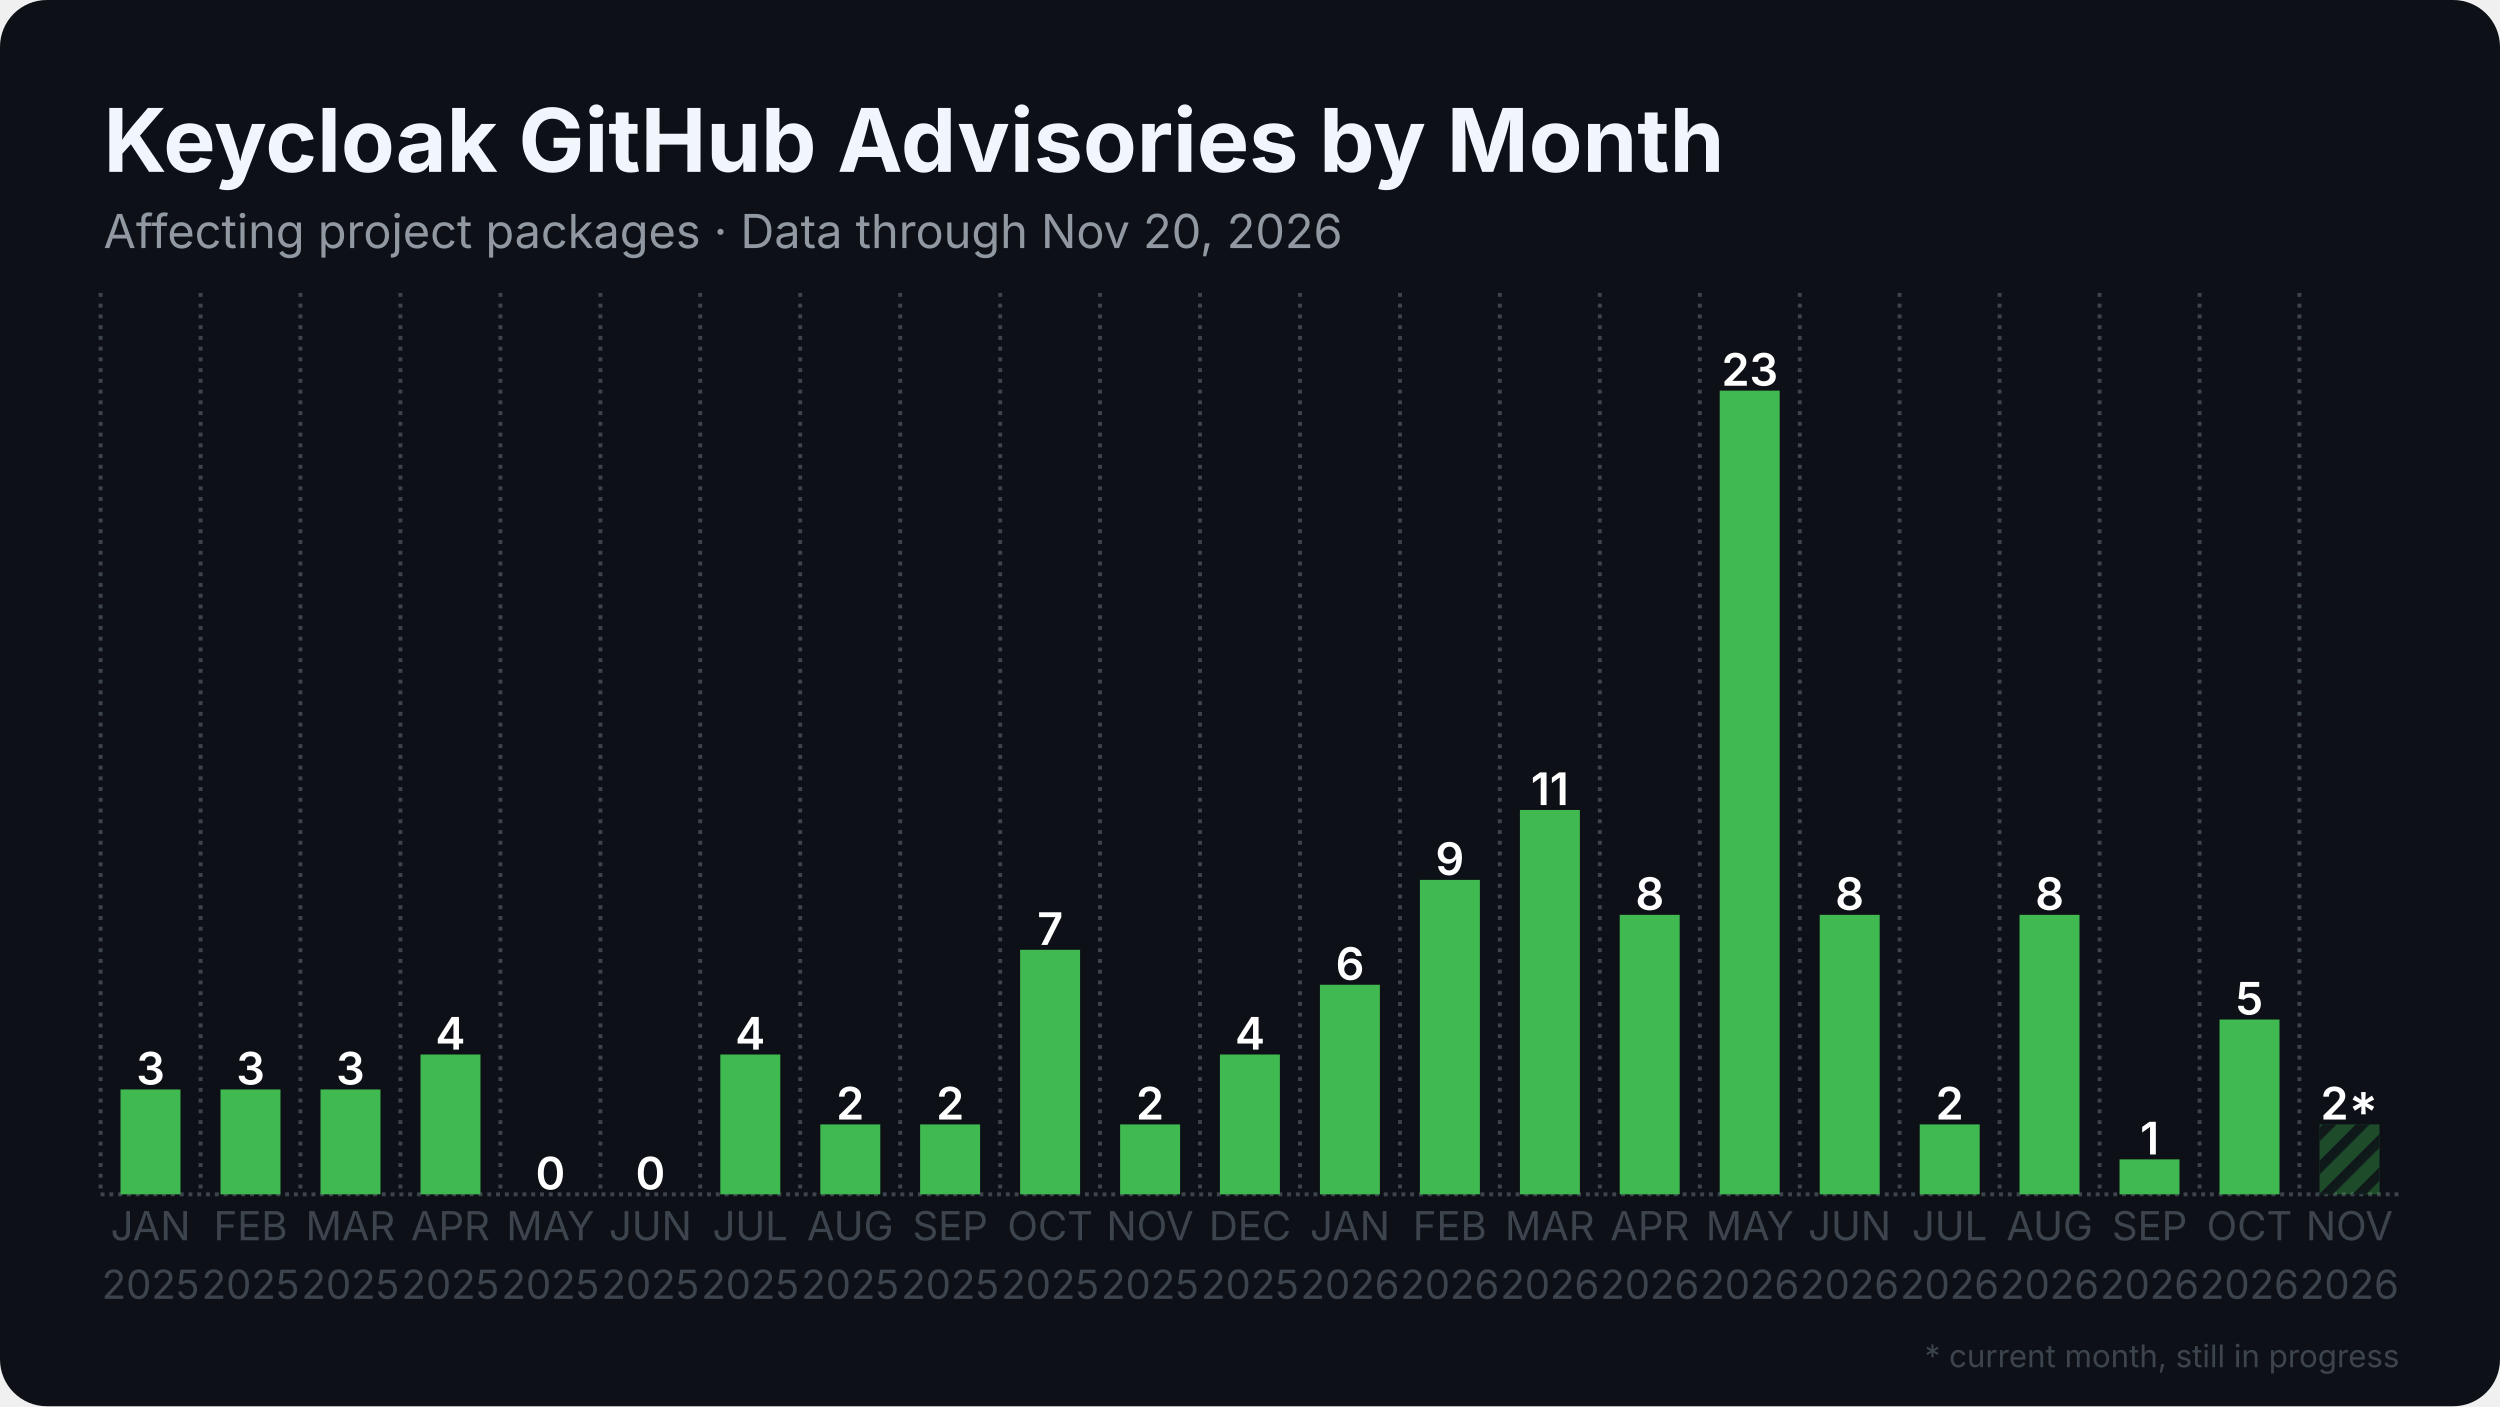
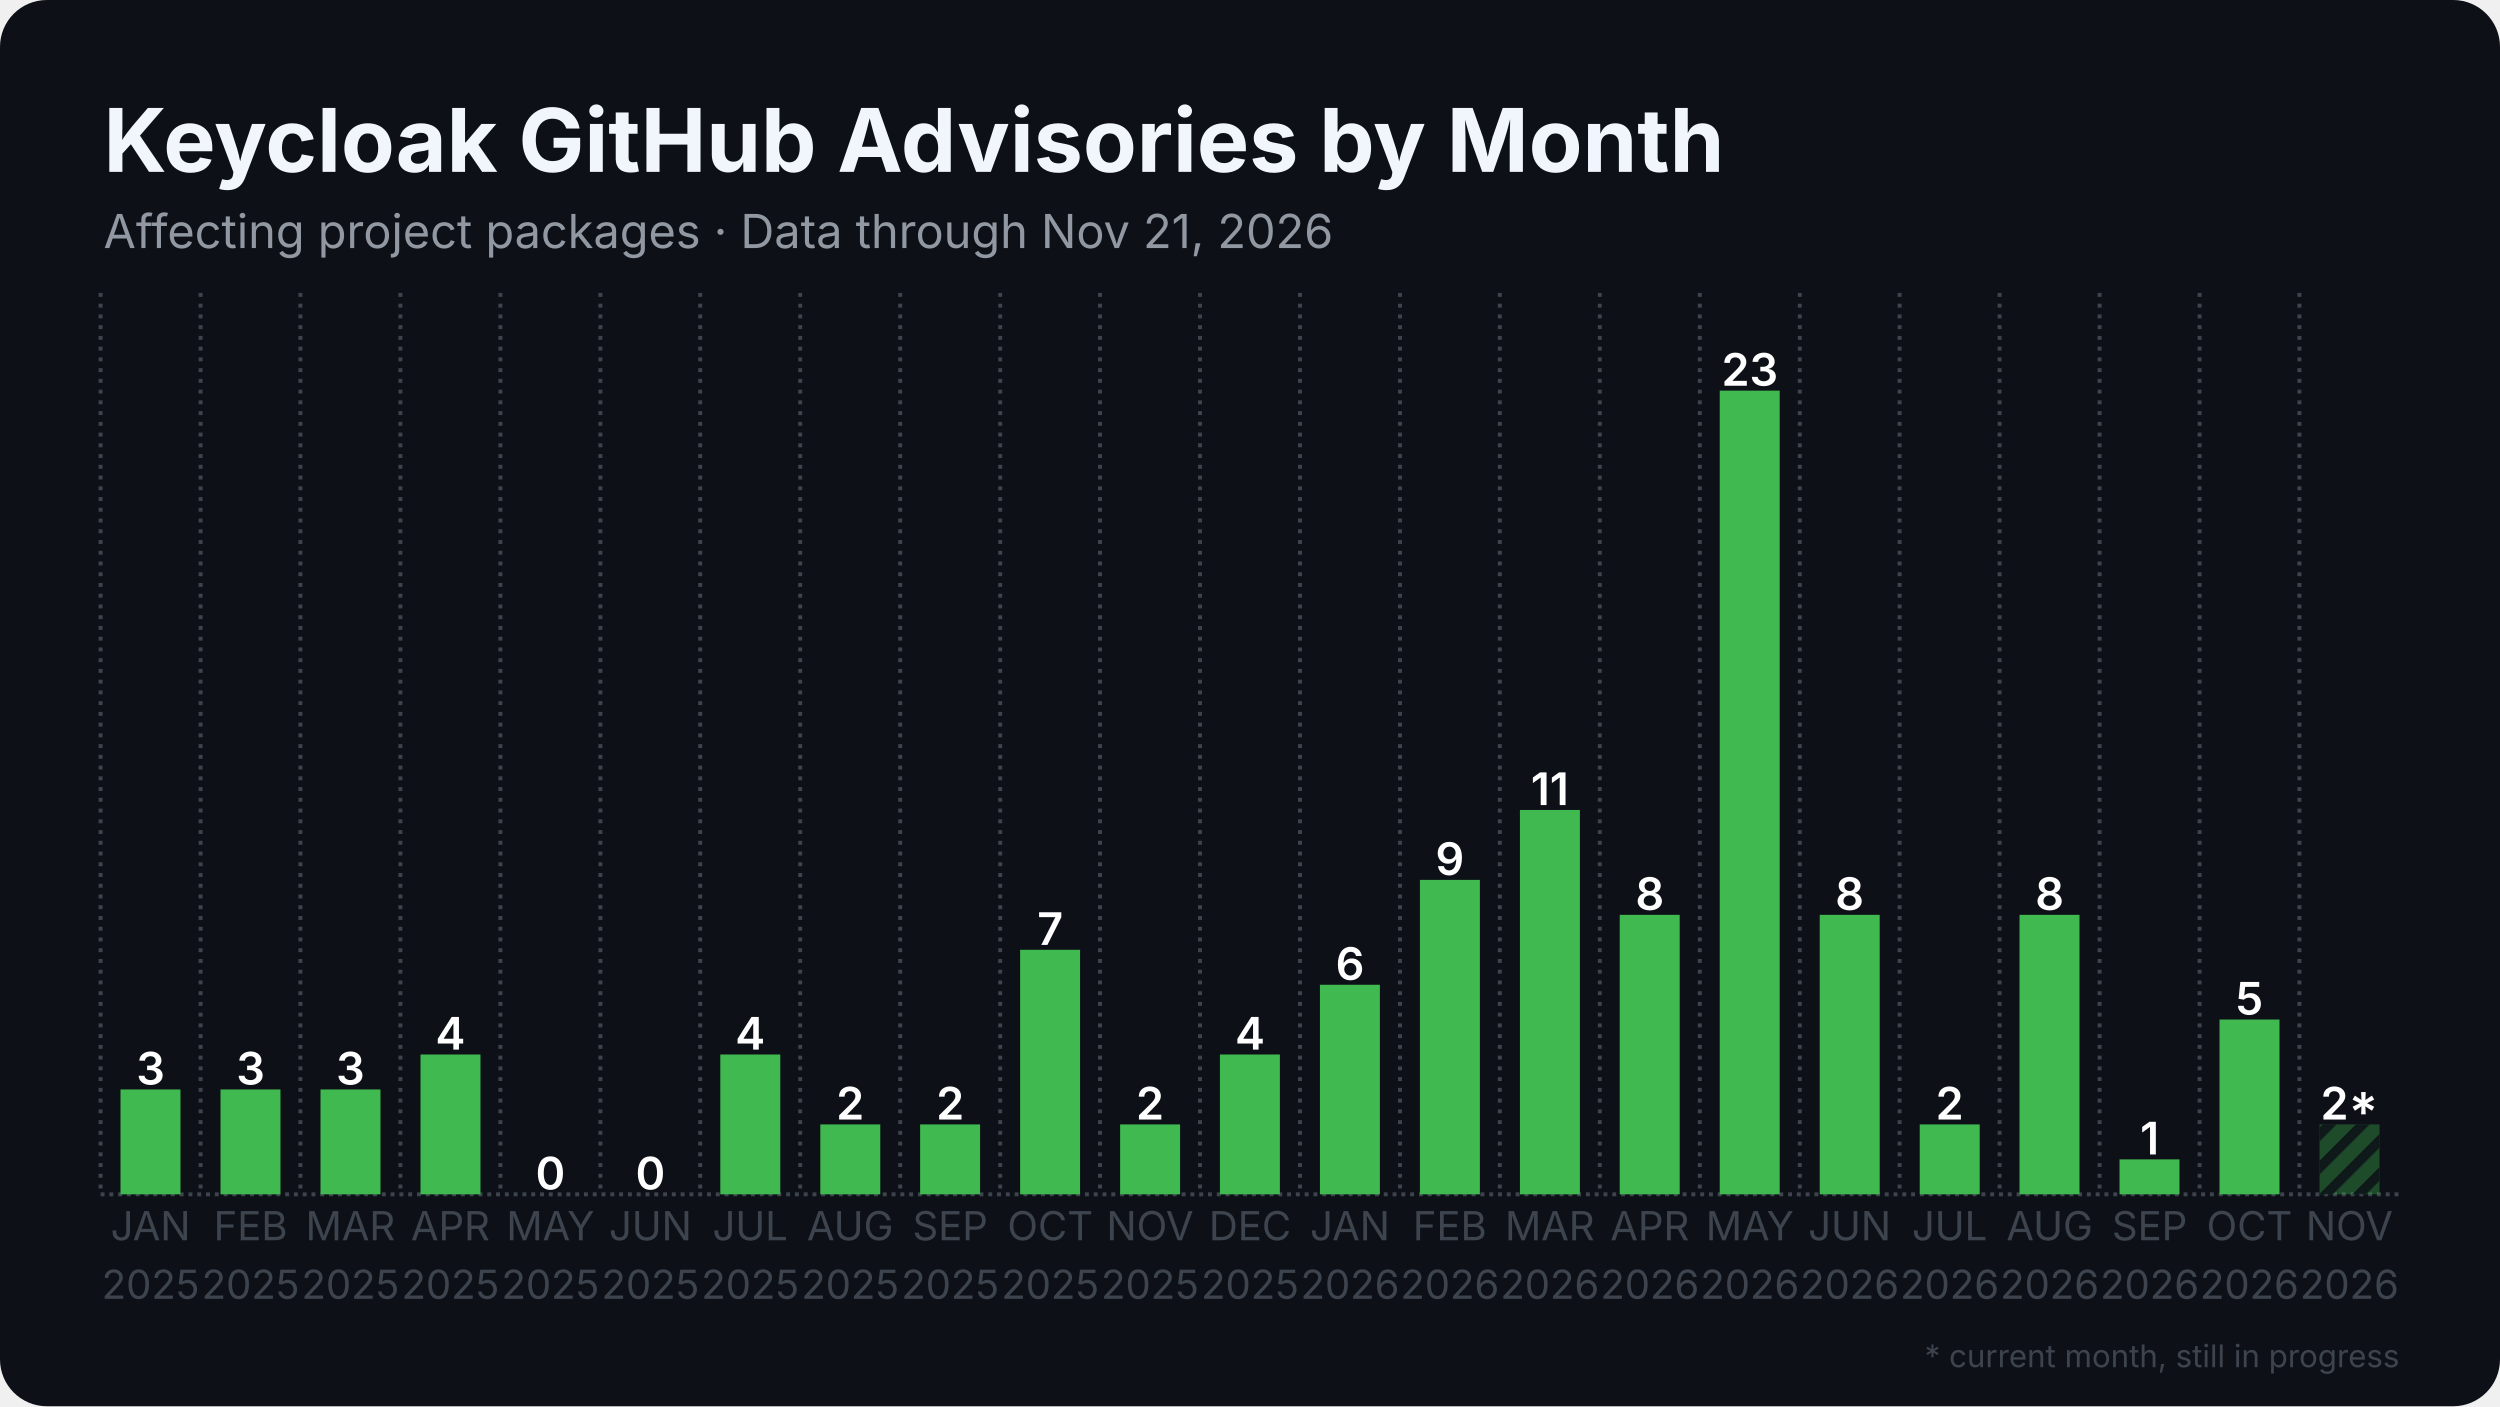
<svg xmlns="http://www.w3.org/2000/svg" width="1280" height="720" viewBox="0 0 1280 720">
  <rect width="1280" height="720" rx="24" fill="#0d1117" />
  <defs>
    <pattern id="stripes" width="12" height="12" patternUnits="userSpaceOnUse" patternTransform="rotate(45)">
      <rect width="12" height="12" fill="none" />
      <rect width="5" height="12" fill="#0d1117" opacity="0.85" />
    </pattern>
  </defs>
  <line x1="51.5" y1="611.5" x2="1228.5" y2="611.5" stroke="#3d444d" stroke-width="2" stroke-dasharray="2 2.5" />
  <line x1="51.5" y1="150.0" x2="51.5" y2="611.5" stroke="#3d444d" stroke-width="2" stroke-dasharray="2 3.5" />
  <line x1="102.7" y1="150.0" x2="102.7" y2="611.5" stroke="#3d444d" stroke-width="2" stroke-dasharray="2 3.5" />
  <line x1="153.8" y1="150.0" x2="153.8" y2="611.5" stroke="#3d444d" stroke-width="2" stroke-dasharray="2 3.5" />
  <line x1="205.0" y1="150.0" x2="205.0" y2="611.5" stroke="#3d444d" stroke-width="2" stroke-dasharray="2 3.5" />
  <line x1="256.2" y1="150.0" x2="256.2" y2="611.5" stroke="#3d444d" stroke-width="2" stroke-dasharray="2 3.5" />
  <line x1="307.4" y1="150.0" x2="307.4" y2="611.5" stroke="#3d444d" stroke-width="2" stroke-dasharray="2 3.5" />
  <line x1="358.5" y1="150.0" x2="358.5" y2="611.5" stroke="#3d444d" stroke-width="2" stroke-dasharray="2 3.5" />
  <line x1="409.7" y1="150.0" x2="409.7" y2="611.5" stroke="#3d444d" stroke-width="2" stroke-dasharray="2 3.5" />
  <line x1="460.9" y1="150.0" x2="460.9" y2="611.5" stroke="#3d444d" stroke-width="2" stroke-dasharray="2 3.5" />
  <line x1="512.1" y1="150.0" x2="512.1" y2="611.5" stroke="#3d444d" stroke-width="2" stroke-dasharray="2 3.5" />
  <line x1="563.2" y1="150.0" x2="563.2" y2="611.5" stroke="#3d444d" stroke-width="2" stroke-dasharray="2 3.5" />
  <line x1="614.4" y1="150.0" x2="614.4" y2="611.5" stroke="#3d444d" stroke-width="2" stroke-dasharray="2 3.5" />
  <line x1="665.6" y1="150.0" x2="665.6" y2="611.5" stroke="#3d444d" stroke-width="2" stroke-dasharray="2 3.5" />
  <line x1="716.8" y1="150.0" x2="716.8" y2="611.5" stroke="#3d444d" stroke-width="2" stroke-dasharray="2 3.5" />
  <line x1="767.9" y1="150.0" x2="767.9" y2="611.5" stroke="#3d444d" stroke-width="2" stroke-dasharray="2 3.5" />
  <line x1="819.1" y1="150.0" x2="819.1" y2="611.5" stroke="#3d444d" stroke-width="2" stroke-dasharray="2 3.5" />
  <line x1="870.3" y1="150.0" x2="870.3" y2="611.5" stroke="#3d444d" stroke-width="2" stroke-dasharray="2 3.5" />
  <line x1="921.5" y1="150.0" x2="921.5" y2="611.5" stroke="#3d444d" stroke-width="2" stroke-dasharray="2 3.5" />
  <line x1="972.6" y1="150.0" x2="972.6" y2="611.5" stroke="#3d444d" stroke-width="2" stroke-dasharray="2 3.5" />
  <line x1="1023.8" y1="150.0" x2="1023.8" y2="611.5" stroke="#3d444d" stroke-width="2" stroke-dasharray="2 3.5" />
  <line x1="1075.0" y1="150.0" x2="1075.0" y2="611.5" stroke="#3d444d" stroke-width="2" stroke-dasharray="2 3.5" />
  <line x1="1126.2" y1="150.0" x2="1126.2" y2="611.5" stroke="#3d444d" stroke-width="2" stroke-dasharray="2 3.5" />
  <line x1="1177.3" y1="150.0" x2="1177.3" y2="611.5" stroke="#3d444d" stroke-width="2" stroke-dasharray="2 3.5" />
  <rect x="61.7" y="557.8" width="30.7" height="53.7" fill="#3fb950" />
  <text x="77.1" y="555.3" text-anchor="middle" font-family="Inter, Segoe UI, Helvetica, Arial, sans-serif" font-size="23.0" font-weight="600" fill="#ffffff">3</text>
  <rect x="112.9" y="557.8" width="30.7" height="53.7" fill="#3fb950" />
  <text x="128.3" y="555.3" text-anchor="middle" font-family="Inter, Segoe UI, Helvetica, Arial, sans-serif" font-size="23.0" font-weight="600" fill="#ffffff">3</text>
  <rect x="164.1" y="557.8" width="30.7" height="53.7" fill="#3fb950" />
  <text x="179.4" y="555.3" text-anchor="middle" font-family="Inter, Segoe UI, Helvetica, Arial, sans-serif" font-size="23.0" font-weight="600" fill="#ffffff">3</text>
  <rect x="215.3" y="539.9" width="30.7" height="71.6" fill="#3fb950" />
  <text x="230.6" y="537.4" text-anchor="middle" font-family="Inter, Segoe UI, Helvetica, Arial, sans-serif" font-size="23.0" font-weight="600" fill="#ffffff">4</text>
  <rect x="266.4" y="611.5" width="30.7" height="0.0" fill="#3fb950" />
  <text x="281.8" y="609.0" text-anchor="middle" font-family="Inter, Segoe UI, Helvetica, Arial, sans-serif" font-size="23.0" font-weight="600" fill="#ffffff">0</text>
  <rect x="317.6" y="611.5" width="30.7" height="0.0" fill="#3fb950" />
  <text x="333.0" y="609.0" text-anchor="middle" font-family="Inter, Segoe UI, Helvetica, Arial, sans-serif" font-size="23.0" font-weight="600" fill="#ffffff">0</text>
  <rect x="368.8" y="539.9" width="30.7" height="71.6" fill="#3fb950" />
  <text x="384.1" y="537.4" text-anchor="middle" font-family="Inter, Segoe UI, Helvetica, Arial, sans-serif" font-size="23.0" font-weight="600" fill="#ffffff">4</text>
  <rect x="420.0" y="575.7" width="30.7" height="35.8" fill="#3fb950" />
  <text x="435.3" y="573.2" text-anchor="middle" font-family="Inter, Segoe UI, Helvetica, Arial, sans-serif" font-size="23.0" font-weight="600" fill="#ffffff">2</text>
  <rect x="471.1" y="575.7" width="30.7" height="35.8" fill="#3fb950" />
  <text x="486.5" y="573.2" text-anchor="middle" font-family="Inter, Segoe UI, Helvetica, Arial, sans-serif" font-size="23.0" font-weight="600" fill="#ffffff">2</text>
  <rect x="522.3" y="486.3" width="30.7" height="125.2" fill="#3fb950" />
  <text x="537.7" y="483.8" text-anchor="middle" font-family="Inter, Segoe UI, Helvetica, Arial, sans-serif" font-size="23.0" font-weight="600" fill="#ffffff">7</text>
  <rect x="573.5" y="575.7" width="30.7" height="35.8" fill="#3fb950" />
  <text x="588.8" y="573.2" text-anchor="middle" font-family="Inter, Segoe UI, Helvetica, Arial, sans-serif" font-size="23.0" font-weight="600" fill="#ffffff">2</text>
  <rect x="624.6" y="539.9" width="30.7" height="71.6" fill="#3fb950" />
  <text x="640.0" y="537.4" text-anchor="middle" font-family="Inter, Segoe UI, Helvetica, Arial, sans-serif" font-size="23.0" font-weight="600" fill="#ffffff">4</text>
  <rect x="675.8" y="504.2" width="30.7" height="107.3" fill="#3fb950" />
  <text x="691.2" y="501.7" text-anchor="middle" font-family="Inter, Segoe UI, Helvetica, Arial, sans-serif" font-size="23.0" font-weight="600" fill="#ffffff">6</text>
  <rect x="727.0" y="450.5" width="30.7" height="161.0" fill="#3fb950" />
  <text x="742.3" y="448.0" text-anchor="middle" font-family="Inter, Segoe UI, Helvetica, Arial, sans-serif" font-size="23.0" font-weight="600" fill="#ffffff">9</text>
  <rect x="778.2" y="414.7" width="30.7" height="196.8" fill="#3fb950" />
  <text x="793.5" y="412.2" text-anchor="middle" font-family="Inter, Segoe UI, Helvetica, Arial, sans-serif" font-size="23.0" font-weight="600" fill="#ffffff">11</text>
  <rect x="829.3" y="468.4" width="30.7" height="143.1" fill="#3fb950" />
  <text x="844.7" y="465.9" text-anchor="middle" font-family="Inter, Segoe UI, Helvetica, Arial, sans-serif" font-size="23.0" font-weight="600" fill="#ffffff">8</text>
  <rect x="880.5" y="200.0" width="30.7" height="411.5" fill="#3fb950" />
  <text x="895.9" y="197.5" text-anchor="middle" font-family="Inter, Segoe UI, Helvetica, Arial, sans-serif" font-size="23.0" font-weight="600" fill="#ffffff">23</text>
  <rect x="931.7" y="468.4" width="30.7" height="143.1" fill="#3fb950" />
  <text x="947.0" y="465.9" text-anchor="middle" font-family="Inter, Segoe UI, Helvetica, Arial, sans-serif" font-size="23.0" font-weight="600" fill="#ffffff">8</text>
  <rect x="982.9" y="575.7" width="30.7" height="35.8" fill="#3fb950" />
  <text x="998.2" y="573.2" text-anchor="middle" font-family="Inter, Segoe UI, Helvetica, Arial, sans-serif" font-size="23.0" font-weight="600" fill="#ffffff">2</text>
  <rect x="1034.0" y="468.4" width="30.7" height="143.1" fill="#3fb950" />
  <text x="1049.4" y="465.9" text-anchor="middle" font-family="Inter, Segoe UI, Helvetica, Arial, sans-serif" font-size="23.0" font-weight="600" fill="#ffffff">8</text>
  <rect x="1085.2" y="593.6" width="30.7" height="17.9" fill="#3fb950" />
  <text x="1100.6" y="591.1" text-anchor="middle" font-family="Inter, Segoe UI, Helvetica, Arial, sans-serif" font-size="23.0" font-weight="600" fill="#ffffff">1</text>
  <rect x="1136.4" y="522.0" width="30.7" height="89.5" fill="#3fb950" />
  <text x="1151.7" y="519.5" text-anchor="middle" font-family="Inter, Segoe UI, Helvetica, Arial, sans-serif" font-size="23.0" font-weight="600" fill="#ffffff">5</text>
  <rect x="1187.6" y="575.7" width="30.7" height="35.8" fill="#3fb950" opacity="0.35" />
  <rect x="1187.6" y="575.7" width="30.7" height="35.8" fill="url(#stripes)" />
  <text x="1202.9" y="573.2" text-anchor="middle" font-family="Inter, Segoe UI, Helvetica, Arial, sans-serif" font-size="23.0" font-weight="600" fill="#ffffff">2*</text>
  <text x="77.1" y="635" text-anchor="middle" font-family="Inter, Segoe UI, Helvetica, Arial, sans-serif" font-size="20.5" fill="#3d444d">JAN</text>
  <text x="77.1" y="665" text-anchor="middle" font-family="Inter, Segoe UI, Helvetica, Arial, sans-serif" font-size="20.5" fill="#3d444d">2025</text>
  <text x="128.3" y="635" text-anchor="middle" font-family="Inter, Segoe UI, Helvetica, Arial, sans-serif" font-size="20.5" fill="#3d444d">FEB</text>
  <text x="128.3" y="665" text-anchor="middle" font-family="Inter, Segoe UI, Helvetica, Arial, sans-serif" font-size="20.5" fill="#3d444d">2025</text>
  <text x="179.4" y="635" text-anchor="middle" font-family="Inter, Segoe UI, Helvetica, Arial, sans-serif" font-size="20.5" fill="#3d444d">MAR</text>
  <text x="179.4" y="665" text-anchor="middle" font-family="Inter, Segoe UI, Helvetica, Arial, sans-serif" font-size="20.5" fill="#3d444d">2025</text>
  <text x="230.6" y="635" text-anchor="middle" font-family="Inter, Segoe UI, Helvetica, Arial, sans-serif" font-size="20.5" fill="#3d444d">APR</text>
  <text x="230.6" y="665" text-anchor="middle" font-family="Inter, Segoe UI, Helvetica, Arial, sans-serif" font-size="20.5" fill="#3d444d">2025</text>
  <text x="281.8" y="635" text-anchor="middle" font-family="Inter, Segoe UI, Helvetica, Arial, sans-serif" font-size="20.5" fill="#3d444d">MAY</text>
  <text x="281.8" y="665" text-anchor="middle" font-family="Inter, Segoe UI, Helvetica, Arial, sans-serif" font-size="20.5" fill="#3d444d">2025</text>
  <text x="333.0" y="635" text-anchor="middle" font-family="Inter, Segoe UI, Helvetica, Arial, sans-serif" font-size="20.5" fill="#3d444d">JUN</text>
  <text x="333.0" y="665" text-anchor="middle" font-family="Inter, Segoe UI, Helvetica, Arial, sans-serif" font-size="20.5" fill="#3d444d">2025</text>
  <text x="384.1" y="635" text-anchor="middle" font-family="Inter, Segoe UI, Helvetica, Arial, sans-serif" font-size="20.5" fill="#3d444d">JUL</text>
  <text x="384.1" y="665" text-anchor="middle" font-family="Inter, Segoe UI, Helvetica, Arial, sans-serif" font-size="20.5" fill="#3d444d">2025</text>
  <text x="435.3" y="635" text-anchor="middle" font-family="Inter, Segoe UI, Helvetica, Arial, sans-serif" font-size="20.5" fill="#3d444d">AUG</text>
  <text x="435.3" y="665" text-anchor="middle" font-family="Inter, Segoe UI, Helvetica, Arial, sans-serif" font-size="20.5" fill="#3d444d">2025</text>
  <text x="486.5" y="635" text-anchor="middle" font-family="Inter, Segoe UI, Helvetica, Arial, sans-serif" font-size="20.5" fill="#3d444d">SEP</text>
  <text x="486.5" y="665" text-anchor="middle" font-family="Inter, Segoe UI, Helvetica, Arial, sans-serif" font-size="20.5" fill="#3d444d">2025</text>
  <text x="537.7" y="635" text-anchor="middle" font-family="Inter, Segoe UI, Helvetica, Arial, sans-serif" font-size="20.5" fill="#3d444d">OCT</text>
  <text x="537.7" y="665" text-anchor="middle" font-family="Inter, Segoe UI, Helvetica, Arial, sans-serif" font-size="20.5" fill="#3d444d">2025</text>
  <text x="588.8" y="635" text-anchor="middle" font-family="Inter, Segoe UI, Helvetica, Arial, sans-serif" font-size="20.5" fill="#3d444d">NOV</text>
  <text x="588.8" y="665" text-anchor="middle" font-family="Inter, Segoe UI, Helvetica, Arial, sans-serif" font-size="20.5" fill="#3d444d">2025</text>
  <text x="640.0" y="635" text-anchor="middle" font-family="Inter, Segoe UI, Helvetica, Arial, sans-serif" font-size="20.5" fill="#3d444d">DEC</text>
  <text x="640.0" y="665" text-anchor="middle" font-family="Inter, Segoe UI, Helvetica, Arial, sans-serif" font-size="20.5" fill="#3d444d">2025</text>
  <text x="691.2" y="635" text-anchor="middle" font-family="Inter, Segoe UI, Helvetica, Arial, sans-serif" font-size="20.5" fill="#3d444d">JAN</text>
  <text x="691.2" y="665" text-anchor="middle" font-family="Inter, Segoe UI, Helvetica, Arial, sans-serif" font-size="20.5" fill="#3d444d">2026</text>
  <text x="742.3" y="635" text-anchor="middle" font-family="Inter, Segoe UI, Helvetica, Arial, sans-serif" font-size="20.5" fill="#3d444d">FEB</text>
  <text x="742.3" y="665" text-anchor="middle" font-family="Inter, Segoe UI, Helvetica, Arial, sans-serif" font-size="20.5" fill="#3d444d">2026</text>
  <text x="793.5" y="635" text-anchor="middle" font-family="Inter, Segoe UI, Helvetica, Arial, sans-serif" font-size="20.5" fill="#3d444d">MAR</text>
  <text x="793.5" y="665" text-anchor="middle" font-family="Inter, Segoe UI, Helvetica, Arial, sans-serif" font-size="20.5" fill="#3d444d">2026</text>
  <text x="844.7" y="635" text-anchor="middle" font-family="Inter, Segoe UI, Helvetica, Arial, sans-serif" font-size="20.5" fill="#3d444d">APR</text>
  <text x="844.7" y="665" text-anchor="middle" font-family="Inter, Segoe UI, Helvetica, Arial, sans-serif" font-size="20.5" fill="#3d444d">2026</text>
  <text x="895.9" y="635" text-anchor="middle" font-family="Inter, Segoe UI, Helvetica, Arial, sans-serif" font-size="20.5" fill="#3d444d">MAY</text>
  <text x="895.9" y="665" text-anchor="middle" font-family="Inter, Segoe UI, Helvetica, Arial, sans-serif" font-size="20.5" fill="#3d444d">2026</text>
  <text x="947.0" y="635" text-anchor="middle" font-family="Inter, Segoe UI, Helvetica, Arial, sans-serif" font-size="20.5" fill="#3d444d">JUN</text>
  <text x="947.0" y="665" text-anchor="middle" font-family="Inter, Segoe UI, Helvetica, Arial, sans-serif" font-size="20.5" fill="#3d444d">2026</text>
  <text x="998.2" y="635" text-anchor="middle" font-family="Inter, Segoe UI, Helvetica, Arial, sans-serif" font-size="20.5" fill="#3d444d">JUL</text>
  <text x="998.2" y="665" text-anchor="middle" font-family="Inter, Segoe UI, Helvetica, Arial, sans-serif" font-size="20.5" fill="#3d444d">2026</text>
  <text x="1049.4" y="635" text-anchor="middle" font-family="Inter, Segoe UI, Helvetica, Arial, sans-serif" font-size="20.5" fill="#3d444d">AUG</text>
  <text x="1049.4" y="665" text-anchor="middle" font-family="Inter, Segoe UI, Helvetica, Arial, sans-serif" font-size="20.5" fill="#3d444d">2026</text>
  <text x="1100.6" y="635" text-anchor="middle" font-family="Inter, Segoe UI, Helvetica, Arial, sans-serif" font-size="20.5" fill="#3d444d">SEP</text>
  <text x="1100.6" y="665" text-anchor="middle" font-family="Inter, Segoe UI, Helvetica, Arial, sans-serif" font-size="20.5" fill="#3d444d">2026</text>
  <text x="1151.7" y="635" text-anchor="middle" font-family="Inter, Segoe UI, Helvetica, Arial, sans-serif" font-size="20.5" fill="#3d444d">OCT</text>
  <text x="1151.7" y="665" text-anchor="middle" font-family="Inter, Segoe UI, Helvetica, Arial, sans-serif" font-size="20.5" fill="#3d444d">2026</text>
  <text x="1202.9" y="635" text-anchor="middle" font-family="Inter, Segoe UI, Helvetica, Arial, sans-serif" font-size="20.5" fill="#3d444d">NOV</text>
  <text x="1202.9" y="665" text-anchor="middle" font-family="Inter, Segoe UI, Helvetica, Arial, sans-serif" font-size="20.5" fill="#3d444d">2026</text>
  <text x="53.0" y="88.0" font-family="Inter, Segoe UI, Helvetica, Arial, sans-serif" font-size="45" font-weight="700" fill="#f0f6fc">Keycloak GitHub Advisories by Month</text>
-   <text x="53.0" y="127.0" font-family="Inter, Segoe UI, Helvetica, Arial, sans-serif" font-size="24" fill="#9198a1">Affecting project packages · Data through Nov 20, 2026</text>
+   <text x="53.0" y="127.0" font-family="Inter, Segoe UI, Helvetica, Arial, sans-serif" font-size="24" fill="#9198a1">Affecting project packages · Data through Nov 21, 2026</text>
  <text x="1228.5" y="700" text-anchor="end" font-family="Inter, Segoe UI, Helvetica, Arial, sans-serif" font-size="16" fill="#3d444d">* current month, still in progress</text>
</svg>
